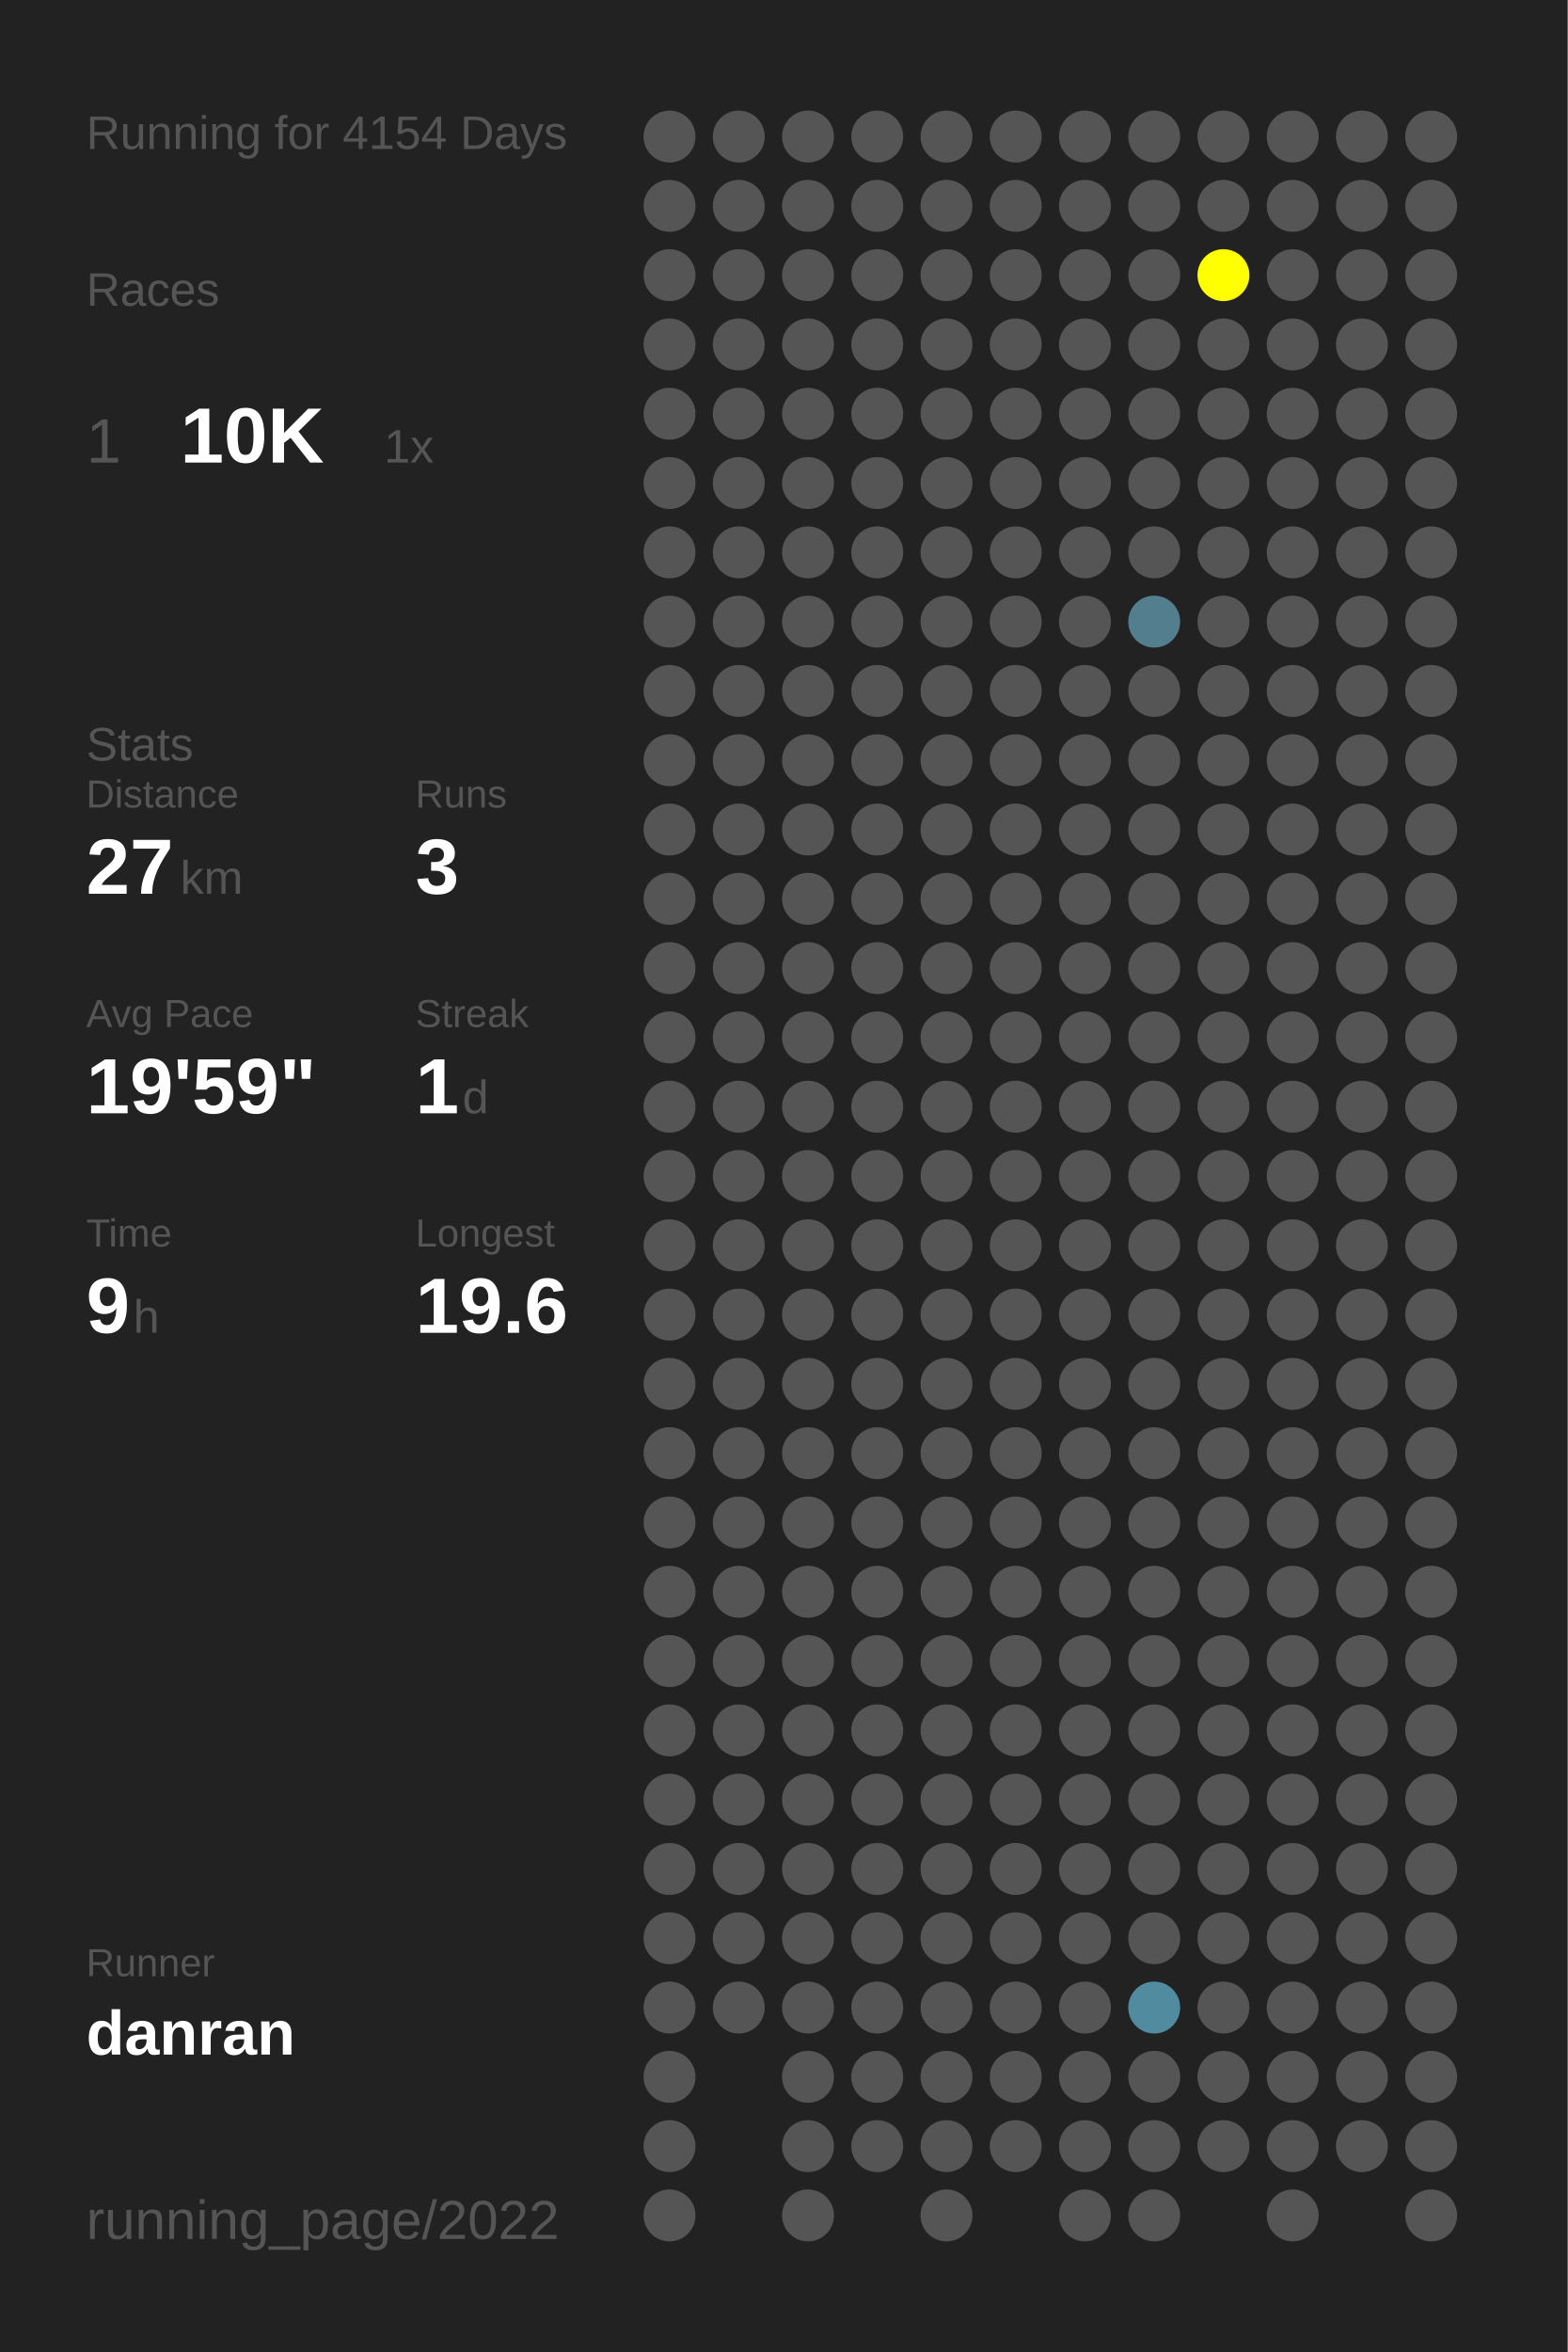
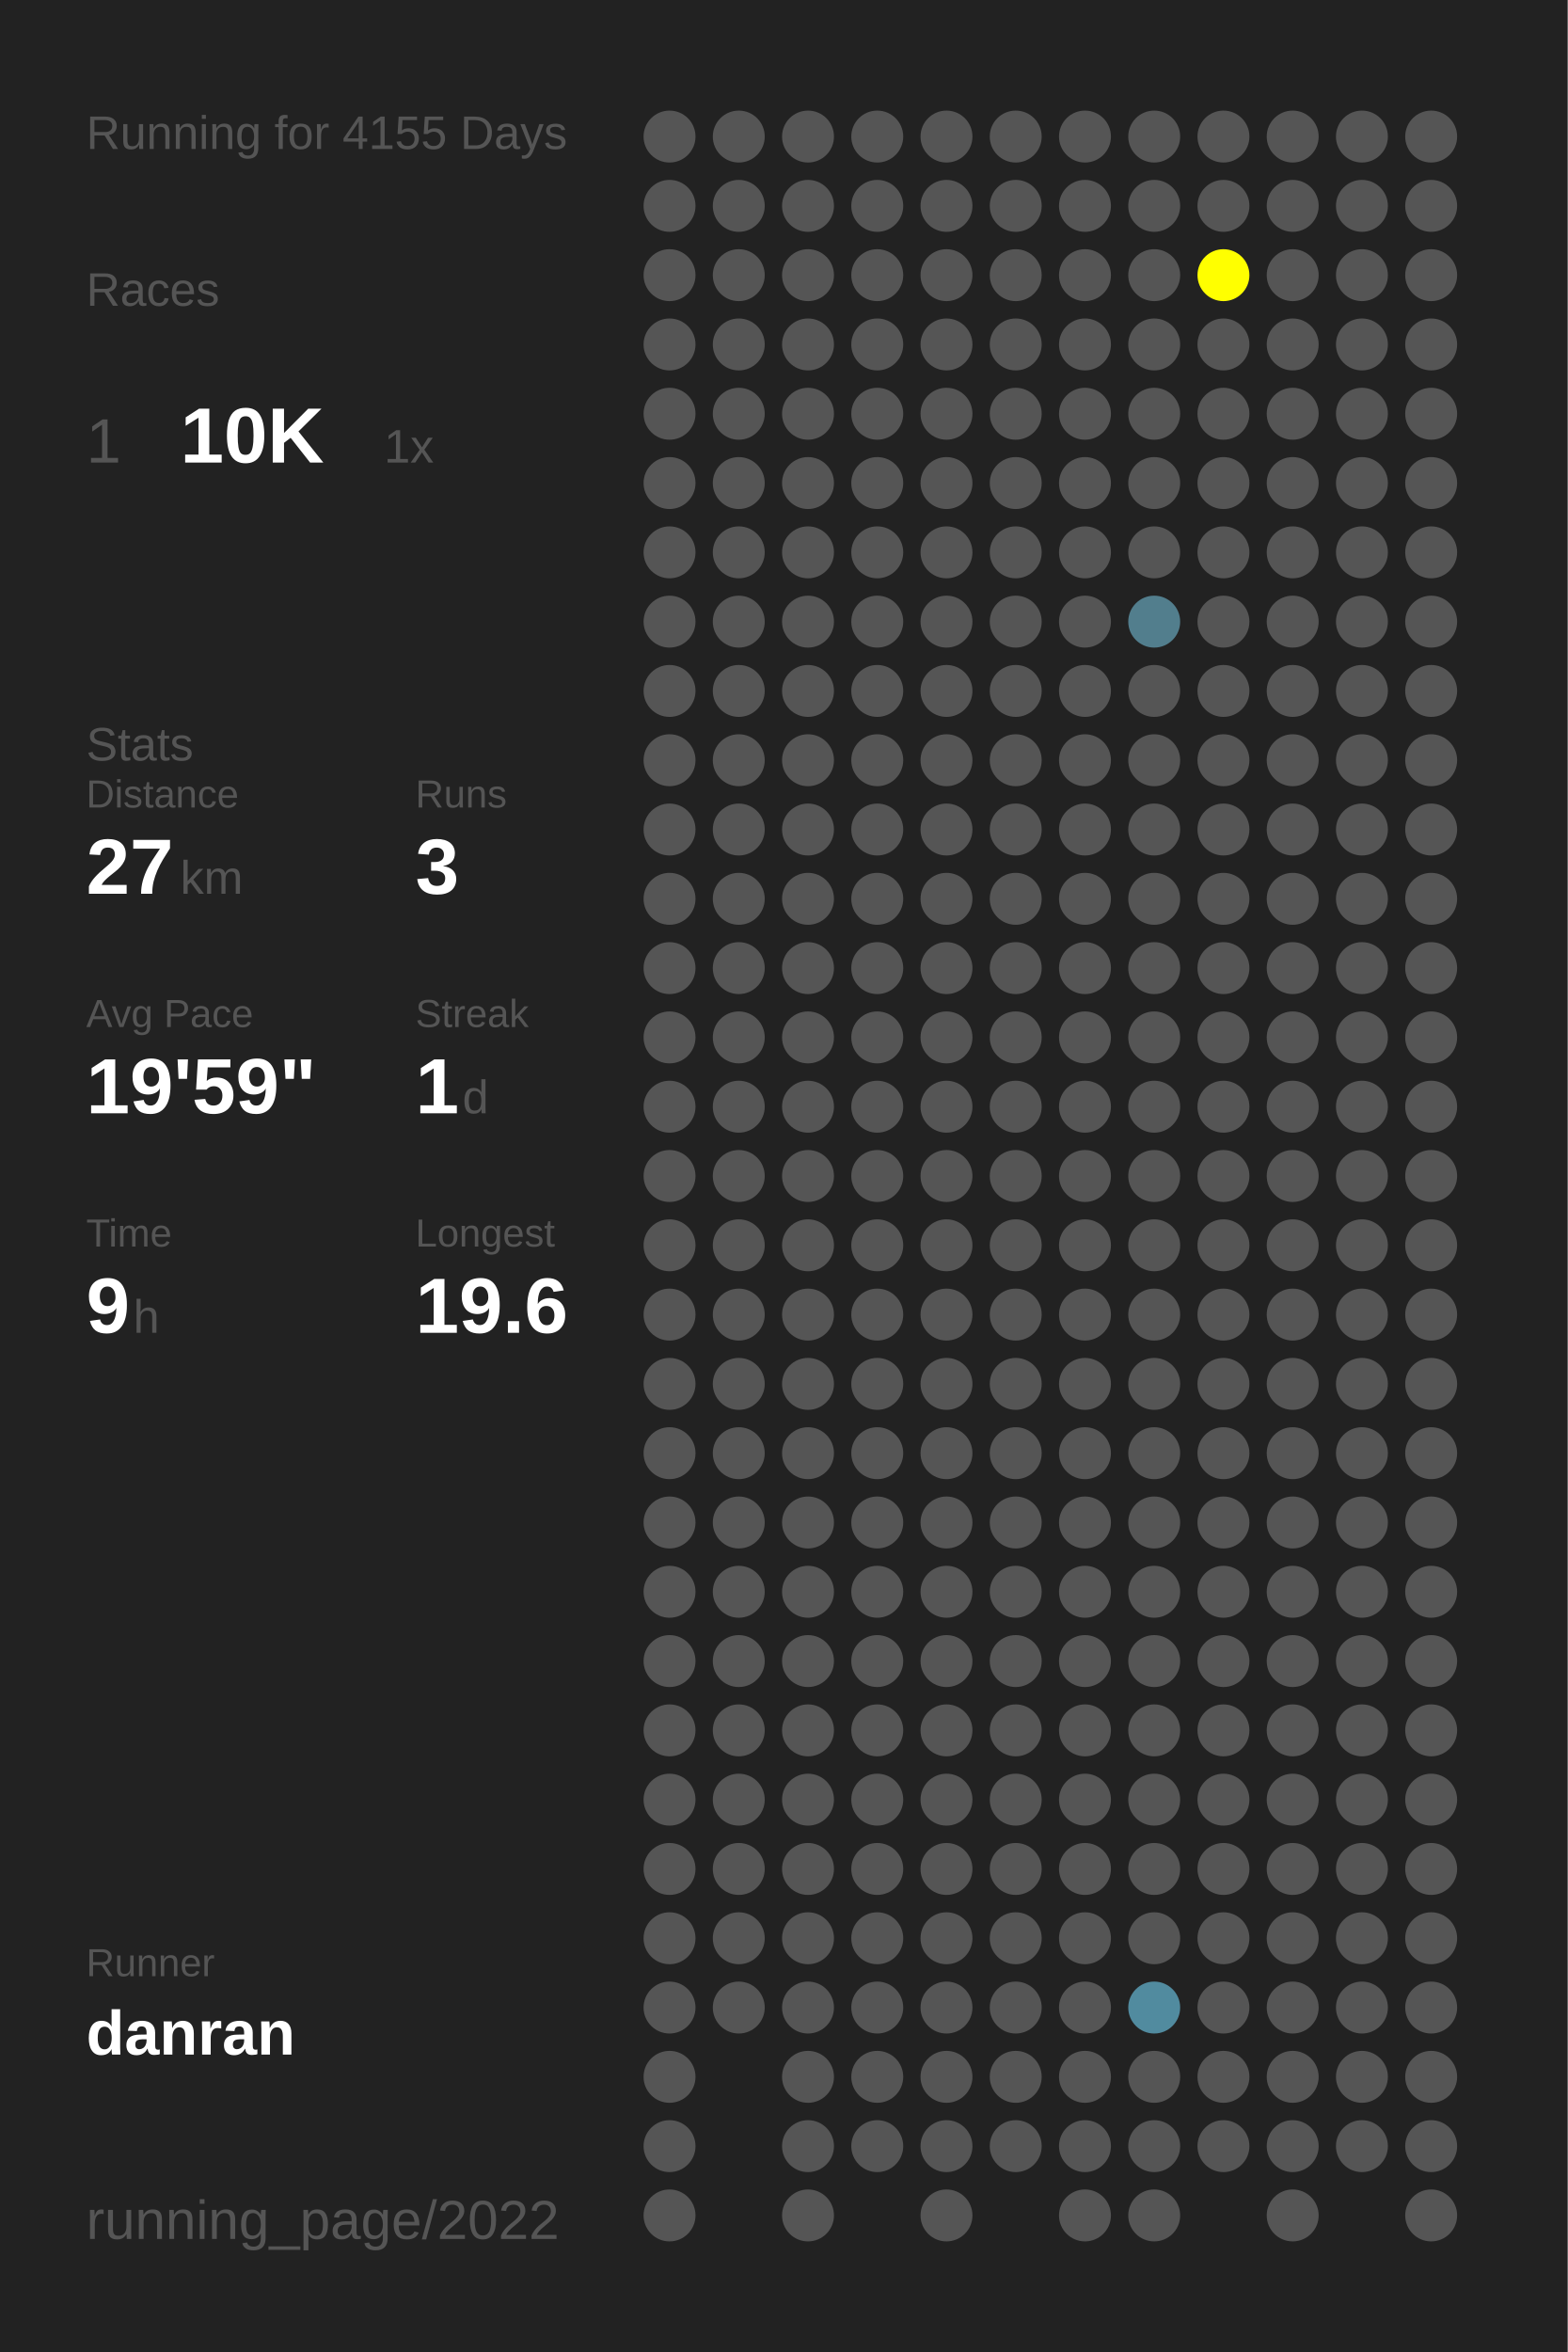
<svg xmlns="http://www.w3.org/2000/svg" baseProfile="full" height="300mm" version="1.1" viewBox="0,0,200,300" width="200mm">
  <defs />
  <rect fill="#222222" height="300" width="200" x="0" y="0" />
-   <text fill="#555555" style="font-size:6px; font-family:Arial;" x="11" y="19">Running for 4154 Days</text>
+   <text fill="#555555" style="font-size:6px; font-family:Arial;" x="11" y="19">Running for 4155 Days</text>
  <text fill="#555555" style="font-size:6px; font-family:Arial;" x="11" y="39">Races</text>
  <text fill="#555555" style="font-size:8px; font-family:Arial;" x="11" y="59">1</text>
  <text fill="#FFFFFF" style="font-size:10px; font-family:Arial; font-weight:bold;" x="23" y="59">10K</text>
  <text fill="#555555" style="font-size:6px; font-family:Arial;" x="49" y="59">1x</text>
  <text fill="#555555" style="font-size:6px; font-family:Arial;" x="11" y="97">Stats</text>
  <text fill="#555555" style="font-size:5px; font-family:Arial;" x="11" y="103">Distance</text>
  <text fill="#FFFFFF" style="font-size:10px; font-family:Arial; font-weight:bold;" x="11" y="114">27</text>
  <text fill="#555555" style="font-size:6px; font-family:Arial;" x="23" y="114">km</text>
  <text fill="#555555" style="font-size:5px; font-family:Arial;" x="53" y="103">Runs</text>
  <text fill="#FFFFFF" style="font-size:10px; font-family:Arial; font-weight:bold;" x="53" y="114">3</text>
  <text fill="#555555" style="font-size:5px; font-family:Arial;" x="11" y="131">Avg Pace</text>
  <text fill="#FFFFFF" style="font-size:10px; font-family:Arial; font-weight:bold;" x="11" y="142">19'59"</text>
  <text fill="#555555" style="font-size:5px; font-family:Arial;" x="53" y="131">Streak</text>
  <text fill="#FFFFFF" style="font-size:10px; font-family:Arial; font-weight:bold;" x="53" y="142">1</text>
  <text fill="#555555" style="font-size:6px; font-family:Arial;" x="59" y="142">d</text>
  <text fill="#555555" style="font-size:5px; font-family:Arial;" x="11" y="159">Time</text>
  <text fill="#FFFFFF" style="font-size:10px; font-family:Arial; font-weight:bold;" x="11" y="170">9</text>
  <text fill="#555555" style="font-size:6px; font-family:Arial;" x="17" y="170">h</text>
  <text fill="#555555" style="font-size:5px; font-family:Arial;" x="53" y="159">Longest</text>
  <text fill="#FFFFFF" style="font-size:10px; font-family:Arial; font-weight:bold;" x="53" y="170">19.6</text>
  <text fill="#555555" style="font-size:5px; font-family:Arial;" x="11" y="252.065">Runner</text>
  <text fill="#FFFFFF" style="font-size:8px; font-family:Arial; font-weight:bold;" x="11" y="262.065">danran</text>
  <text fill="#555555" style="font-size:7px; font-family:Arial;" x="11" y="285.581">running_page/2022</text>
  <circle cx="85.417" cy="17.419" fill="#555555" r="3.312" />
  <circle cx="85.417" cy="26.258" fill="#555555" r="3.312" />
  <circle cx="85.417" cy="35.097" fill="#555555" r="3.312" />
  <circle cx="85.417" cy="43.935" fill="#555555" r="3.312" />
  <circle cx="85.417" cy="52.774" fill="#555555" r="3.312" />
  <circle cx="85.417" cy="61.613" fill="#555555" r="3.312" />
  <circle cx="85.417" cy="70.452" fill="#555555" r="3.312" />
  <circle cx="85.417" cy="79.29" fill="#555555" r="3.312" />
  <circle cx="85.417" cy="88.129" fill="#555555" r="3.312" />
  <circle cx="85.417" cy="96.968" fill="#555555" r="3.312" />
  <circle cx="85.417" cy="105.806" fill="#555555" r="3.312" />
  <circle cx="85.417" cy="114.645" fill="#555555" r="3.312" />
  <circle cx="85.417" cy="123.484" fill="#555555" r="3.312" />
  <circle cx="85.417" cy="132.323" fill="#555555" r="3.312" />
  <circle cx="85.417" cy="141.161" fill="#555555" r="3.312" />
  <circle cx="85.417" cy="150" fill="#555555" r="3.312" />
  <circle cx="85.417" cy="158.839" fill="#555555" r="3.312" />
  <circle cx="85.417" cy="167.677" fill="#555555" r="3.312" />
  <circle cx="85.417" cy="176.516" fill="#555555" r="3.312" />
  <circle cx="85.417" cy="185.355" fill="#555555" r="3.312" />
  <circle cx="85.417" cy="194.194" fill="#555555" r="3.312" />
  <circle cx="85.417" cy="203.032" fill="#555555" r="3.312" />
  <circle cx="85.417" cy="211.871" fill="#555555" r="3.312" />
  <circle cx="85.417" cy="220.71" fill="#555555" r="3.312" />
  <circle cx="85.417" cy="229.548" fill="#555555" r="3.312" />
  <circle cx="85.417" cy="238.387" fill="#555555" r="3.312" />
  <circle cx="85.417" cy="247.226" fill="#555555" r="3.312" />
  <circle cx="85.417" cy="256.065" fill="#555555" r="3.312" />
  <circle cx="85.417" cy="264.903" fill="#555555" r="3.312" />
  <circle cx="85.417" cy="273.742" fill="#555555" r="3.312" />
  <circle cx="85.417" cy="282.581" fill="#555555" r="3.312" />
  <circle cx="94.25" cy="17.419" fill="#555555" r="3.312" />
  <circle cx="94.25" cy="26.258" fill="#555555" r="3.312" />
  <circle cx="94.25" cy="35.097" fill="#555555" r="3.312" />
  <circle cx="94.25" cy="43.935" fill="#555555" r="3.312" />
  <circle cx="94.25" cy="52.774" fill="#555555" r="3.312" />
  <circle cx="94.25" cy="61.613" fill="#555555" r="3.312" />
  <circle cx="94.25" cy="70.452" fill="#555555" r="3.312" />
  <circle cx="94.25" cy="79.29" fill="#555555" r="3.312" />
  <circle cx="94.25" cy="88.129" fill="#555555" r="3.312" />
  <circle cx="94.25" cy="96.968" fill="#555555" r="3.312" />
  <circle cx="94.25" cy="105.806" fill="#555555" r="3.312" />
  <circle cx="94.25" cy="114.645" fill="#555555" r="3.312" />
  <circle cx="94.25" cy="123.484" fill="#555555" r="3.312" />
  <circle cx="94.25" cy="132.323" fill="#555555" r="3.312" />
  <circle cx="94.25" cy="141.161" fill="#555555" r="3.312" />
  <circle cx="94.25" cy="150" fill="#555555" r="3.312" />
  <circle cx="94.25" cy="158.839" fill="#555555" r="3.312" />
  <circle cx="94.25" cy="167.677" fill="#555555" r="3.312" />
  <circle cx="94.25" cy="176.516" fill="#555555" r="3.312" />
  <circle cx="94.25" cy="185.355" fill="#555555" r="3.312" />
  <circle cx="94.25" cy="194.194" fill="#555555" r="3.312" />
  <circle cx="94.25" cy="203.032" fill="#555555" r="3.312" />
  <circle cx="94.25" cy="211.871" fill="#555555" r="3.312" />
  <circle cx="94.25" cy="220.71" fill="#555555" r="3.312" />
  <circle cx="94.25" cy="229.548" fill="#555555" r="3.312" />
  <circle cx="94.25" cy="238.387" fill="#555555" r="3.312" />
  <circle cx="94.25" cy="247.226" fill="#555555" r="3.312" />
  <circle cx="94.25" cy="256.065" fill="#555555" r="3.312" />
  <circle cx="103.083" cy="17.419" fill="#555555" r="3.312" />
  <circle cx="103.083" cy="26.258" fill="#555555" r="3.312" />
  <circle cx="103.083" cy="35.097" fill="#555555" r="3.312" />
  <circle cx="103.083" cy="43.935" fill="#555555" r="3.312" />
  <circle cx="103.083" cy="52.774" fill="#555555" r="3.312" />
  <circle cx="103.083" cy="61.613" fill="#555555" r="3.312" />
  <circle cx="103.083" cy="70.452" fill="#555555" r="3.312" />
  <circle cx="103.083" cy="79.29" fill="#555555" r="3.312" />
  <circle cx="103.083" cy="88.129" fill="#555555" r="3.312" />
  <circle cx="103.083" cy="96.968" fill="#555555" r="3.312" />
  <circle cx="103.083" cy="105.806" fill="#555555" r="3.312" />
  <circle cx="103.083" cy="114.645" fill="#555555" r="3.312" />
  <circle cx="103.083" cy="123.484" fill="#555555" r="3.312" />
  <circle cx="103.083" cy="132.323" fill="#555555" r="3.312" />
  <circle cx="103.083" cy="141.161" fill="#555555" r="3.312" />
  <circle cx="103.083" cy="150" fill="#555555" r="3.312" />
  <circle cx="103.083" cy="158.839" fill="#555555" r="3.312" />
  <circle cx="103.083" cy="167.677" fill="#555555" r="3.312" />
  <circle cx="103.083" cy="176.516" fill="#555555" r="3.312" />
  <circle cx="103.083" cy="185.355" fill="#555555" r="3.312" />
  <circle cx="103.083" cy="194.194" fill="#555555" r="3.312" />
  <circle cx="103.083" cy="203.032" fill="#555555" r="3.312" />
  <circle cx="103.083" cy="211.871" fill="#555555" r="3.312" />
  <circle cx="103.083" cy="220.71" fill="#555555" r="3.312" />
  <circle cx="103.083" cy="229.548" fill="#555555" r="3.312" />
  <circle cx="103.083" cy="238.387" fill="#555555" r="3.312" />
  <circle cx="103.083" cy="247.226" fill="#555555" r="3.312" />
  <circle cx="103.083" cy="256.065" fill="#555555" r="3.312" />
  <circle cx="103.083" cy="264.903" fill="#555555" r="3.312" />
  <circle cx="103.083" cy="273.742" fill="#555555" r="3.312" />
  <circle cx="103.083" cy="282.581" fill="#555555" r="3.312" />
  <circle cx="111.917" cy="17.419" fill="#555555" r="3.312" />
  <circle cx="111.917" cy="26.258" fill="#555555" r="3.312" />
  <circle cx="111.917" cy="35.097" fill="#555555" r="3.312" />
  <circle cx="111.917" cy="43.935" fill="#555555" r="3.312" />
  <circle cx="111.917" cy="52.774" fill="#555555" r="3.312" />
  <circle cx="111.917" cy="61.613" fill="#555555" r="3.312" />
  <circle cx="111.917" cy="70.452" fill="#555555" r="3.312" />
  <circle cx="111.917" cy="79.29" fill="#555555" r="3.312" />
  <circle cx="111.917" cy="88.129" fill="#555555" r="3.312" />
  <circle cx="111.917" cy="96.968" fill="#555555" r="3.312" />
  <circle cx="111.917" cy="105.806" fill="#555555" r="3.312" />
  <circle cx="111.917" cy="114.645" fill="#555555" r="3.312" />
  <circle cx="111.917" cy="123.484" fill="#555555" r="3.312" />
  <circle cx="111.917" cy="132.323" fill="#555555" r="3.312" />
  <circle cx="111.917" cy="141.161" fill="#555555" r="3.312" />
  <circle cx="111.917" cy="150" fill="#555555" r="3.312" />
  <circle cx="111.917" cy="158.839" fill="#555555" r="3.312" />
  <circle cx="111.917" cy="167.677" fill="#555555" r="3.312" />
  <circle cx="111.917" cy="176.516" fill="#555555" r="3.312" />
  <circle cx="111.917" cy="185.355" fill="#555555" r="3.312" />
  <circle cx="111.917" cy="194.194" fill="#555555" r="3.312" />
  <circle cx="111.917" cy="203.032" fill="#555555" r="3.312" />
  <circle cx="111.917" cy="211.871" fill="#555555" r="3.312" />
  <circle cx="111.917" cy="220.71" fill="#555555" r="3.312" />
  <circle cx="111.917" cy="229.548" fill="#555555" r="3.312" />
  <circle cx="111.917" cy="238.387" fill="#555555" r="3.312" />
  <circle cx="111.917" cy="247.226" fill="#555555" r="3.312" />
  <circle cx="111.917" cy="256.065" fill="#555555" r="3.312" />
  <circle cx="111.917" cy="264.903" fill="#555555" r="3.312" />
  <circle cx="111.917" cy="273.742" fill="#555555" r="3.312" />
  <circle cx="120.75" cy="17.419" fill="#555555" r="3.312" />
  <circle cx="120.75" cy="26.258" fill="#555555" r="3.312" />
  <circle cx="120.75" cy="35.097" fill="#555555" r="3.312" />
  <circle cx="120.75" cy="43.935" fill="#555555" r="3.312" />
  <circle cx="120.75" cy="52.774" fill="#555555" r="3.312" />
  <circle cx="120.75" cy="61.613" fill="#555555" r="3.312" />
  <circle cx="120.75" cy="70.452" fill="#555555" r="3.312" />
  <circle cx="120.75" cy="79.29" fill="#555555" r="3.312" />
  <circle cx="120.75" cy="88.129" fill="#555555" r="3.312" />
  <circle cx="120.75" cy="96.968" fill="#555555" r="3.312" />
  <circle cx="120.75" cy="105.806" fill="#555555" r="3.312" />
  <circle cx="120.75" cy="114.645" fill="#555555" r="3.312" />
  <circle cx="120.75" cy="123.484" fill="#555555" r="3.312" />
  <circle cx="120.75" cy="132.323" fill="#555555" r="3.312" />
  <circle cx="120.75" cy="141.161" fill="#555555" r="3.312" />
  <circle cx="120.75" cy="150" fill="#555555" r="3.312" />
  <circle cx="120.75" cy="158.839" fill="#555555" r="3.312" />
  <circle cx="120.75" cy="167.677" fill="#555555" r="3.312" />
  <circle cx="120.75" cy="176.516" fill="#555555" r="3.312" />
  <circle cx="120.75" cy="185.355" fill="#555555" r="3.312" />
  <circle cx="120.75" cy="194.194" fill="#555555" r="3.312" />
  <circle cx="120.75" cy="203.032" fill="#555555" r="3.312" />
  <circle cx="120.75" cy="211.871" fill="#555555" r="3.312" />
  <circle cx="120.75" cy="220.71" fill="#555555" r="3.312" />
  <circle cx="120.75" cy="229.548" fill="#555555" r="3.312" />
  <circle cx="120.75" cy="238.387" fill="#555555" r="3.312" />
  <circle cx="120.75" cy="247.226" fill="#555555" r="3.312" />
  <circle cx="120.75" cy="256.065" fill="#555555" r="3.312" />
  <circle cx="120.75" cy="264.903" fill="#555555" r="3.312" />
  <circle cx="120.75" cy="273.742" fill="#555555" r="3.312" />
  <circle cx="120.75" cy="282.581" fill="#555555" r="3.312" />
  <circle cx="129.583" cy="17.419" fill="#555555" r="3.312" />
  <circle cx="129.583" cy="26.258" fill="#555555" r="3.312" />
  <circle cx="129.583" cy="35.097" fill="#555555" r="3.312" />
  <circle cx="129.583" cy="43.935" fill="#555555" r="3.312" />
  <circle cx="129.583" cy="52.774" fill="#555555" r="3.312" />
  <circle cx="129.583" cy="61.613" fill="#555555" r="3.312" />
  <circle cx="129.583" cy="70.452" fill="#555555" r="3.312" />
  <circle cx="129.583" cy="79.29" fill="#555555" r="3.312" />
  <circle cx="129.583" cy="88.129" fill="#555555" r="3.312" />
  <circle cx="129.583" cy="96.968" fill="#555555" r="3.312" />
  <circle cx="129.583" cy="105.806" fill="#555555" r="3.312" />
  <circle cx="129.583" cy="114.645" fill="#555555" r="3.312" />
  <circle cx="129.583" cy="123.484" fill="#555555" r="3.312" />
  <circle cx="129.583" cy="132.323" fill="#555555" r="3.312" />
  <circle cx="129.583" cy="141.161" fill="#555555" r="3.312" />
  <circle cx="129.583" cy="150" fill="#555555" r="3.312" />
  <circle cx="129.583" cy="158.839" fill="#555555" r="3.312" />
  <circle cx="129.583" cy="167.677" fill="#555555" r="3.312" />
  <circle cx="129.583" cy="176.516" fill="#555555" r="3.312" />
  <circle cx="129.583" cy="185.355" fill="#555555" r="3.312" />
  <circle cx="129.583" cy="194.194" fill="#555555" r="3.312" />
  <circle cx="129.583" cy="203.032" fill="#555555" r="3.312" />
  <circle cx="129.583" cy="211.871" fill="#555555" r="3.312" />
  <circle cx="129.583" cy="220.71" fill="#555555" r="3.312" />
  <circle cx="129.583" cy="229.548" fill="#555555" r="3.312" />
  <circle cx="129.583" cy="238.387" fill="#555555" r="3.312" />
  <circle cx="129.583" cy="247.226" fill="#555555" r="3.312" />
  <circle cx="129.583" cy="256.065" fill="#555555" r="3.312" />
  <circle cx="129.583" cy="264.903" fill="#555555" r="3.312" />
  <circle cx="129.583" cy="273.742" fill="#555555" r="3.312" />
  <circle cx="138.417" cy="17.419" fill="#555555" r="3.312" />
  <circle cx="138.417" cy="26.258" fill="#555555" r="3.312" />
  <circle cx="138.417" cy="35.097" fill="#555555" r="3.312" />
  <circle cx="138.417" cy="43.935" fill="#555555" r="3.312" />
  <circle cx="138.417" cy="52.774" fill="#555555" r="3.312" />
  <circle cx="138.417" cy="61.613" fill="#555555" r="3.312" />
  <circle cx="138.417" cy="70.452" fill="#555555" r="3.312" />
  <circle cx="138.417" cy="79.29" fill="#555555" r="3.312" />
  <circle cx="138.417" cy="88.129" fill="#555555" r="3.312" />
  <circle cx="138.417" cy="96.968" fill="#555555" r="3.312" />
  <circle cx="138.417" cy="105.806" fill="#555555" r="3.312" />
  <circle cx="138.417" cy="114.645" fill="#555555" r="3.312" />
  <circle cx="138.417" cy="123.484" fill="#555555" r="3.312" />
  <circle cx="138.417" cy="132.323" fill="#555555" r="3.312" />
  <circle cx="138.417" cy="141.161" fill="#555555" r="3.312" />
  <circle cx="138.417" cy="150" fill="#555555" r="3.312" />
  <circle cx="138.417" cy="158.839" fill="#555555" r="3.312" />
  <circle cx="138.417" cy="167.677" fill="#555555" r="3.312" />
  <circle cx="138.417" cy="176.516" fill="#555555" r="3.312" />
  <circle cx="138.417" cy="185.355" fill="#555555" r="3.312" />
  <circle cx="138.417" cy="194.194" fill="#555555" r="3.312" />
  <circle cx="138.417" cy="203.032" fill="#555555" r="3.312" />
  <circle cx="138.417" cy="211.871" fill="#555555" r="3.312" />
  <circle cx="138.417" cy="220.71" fill="#555555" r="3.312" />
  <circle cx="138.417" cy="229.548" fill="#555555" r="3.312" />
  <circle cx="138.417" cy="238.387" fill="#555555" r="3.312" />
  <circle cx="138.417" cy="247.226" fill="#555555" r="3.312" />
  <circle cx="138.417" cy="256.065" fill="#555555" r="3.312" />
  <circle cx="138.417" cy="264.903" fill="#555555" r="3.312" />
  <circle cx="138.417" cy="273.742" fill="#555555" r="3.312" />
  <circle cx="138.417" cy="282.581" fill="#555555" r="3.312" />
  <circle cx="147.25" cy="17.419" fill="#555555" r="3.312" />
  <circle cx="147.25" cy="26.258" fill="#555555" r="3.312" />
  <circle cx="147.25" cy="35.097" fill="#555555" r="3.312" />
  <circle cx="147.25" cy="43.935" fill="#555555" r="3.312" />
  <circle cx="147.25" cy="52.774" fill="#555555" r="3.312" />
  <circle cx="147.25" cy="61.613" fill="#555555" r="3.312" />
  <circle cx="147.25" cy="70.452" fill="#555555" r="3.312" />
  <circle cx="147.25" cy="79.29" fill="#527e8d" r="3.312" />
  <circle cx="147.25" cy="88.129" fill="#555555" r="3.312" />
  <circle cx="147.25" cy="96.968" fill="#555555" r="3.312" />
  <circle cx="147.25" cy="105.806" fill="#555555" r="3.312" />
  <circle cx="147.25" cy="114.645" fill="#555555" r="3.312" />
  <circle cx="147.25" cy="123.484" fill="#555555" r="3.312" />
  <circle cx="147.25" cy="132.323" fill="#555555" r="3.312" />
  <circle cx="147.25" cy="141.161" fill="#555555" r="3.312" />
  <circle cx="147.25" cy="150" fill="#555555" r="3.312" />
  <circle cx="147.25" cy="158.839" fill="#555555" r="3.312" />
  <circle cx="147.25" cy="167.677" fill="#555555" r="3.312" />
  <circle cx="147.25" cy="176.516" fill="#555555" r="3.312" />
  <circle cx="147.25" cy="185.355" fill="#555555" r="3.312" />
  <circle cx="147.25" cy="194.194" fill="#555555" r="3.312" />
  <circle cx="147.25" cy="203.032" fill="#555555" r="3.312" />
  <circle cx="147.25" cy="211.871" fill="#555555" r="3.312" />
  <circle cx="147.25" cy="220.71" fill="#555555" r="3.312" />
  <circle cx="147.25" cy="229.548" fill="#555555" r="3.312" />
  <circle cx="147.25" cy="238.387" fill="#555555" r="3.312" />
  <circle cx="147.25" cy="247.226" fill="#555555" r="3.312" />
  <circle cx="147.25" cy="256.065" fill="#518b9f" r="3.312" />
  <circle cx="147.25" cy="264.903" fill="#555555" r="3.312" />
  <circle cx="147.25" cy="273.742" fill="#555555" r="3.312" />
  <circle cx="147.25" cy="282.581" fill="#555555" r="3.312" />
  <circle cx="156.083" cy="17.419" fill="#555555" r="3.312" />
  <circle cx="156.083" cy="26.258" fill="#555555" r="3.312" />
  <circle cx="156.083" cy="35.097" fill="#FFFF00" r="3.312" />
  <circle cx="156.083" cy="43.935" fill="#555555" r="3.312" />
  <circle cx="156.083" cy="52.774" fill="#555555" r="3.312" />
  <circle cx="156.083" cy="61.613" fill="#555555" r="3.312" />
  <circle cx="156.083" cy="70.452" fill="#555555" r="3.312" />
  <circle cx="156.083" cy="79.29" fill="#555555" r="3.312" />
  <circle cx="156.083" cy="88.129" fill="#555555" r="3.312" />
  <circle cx="156.083" cy="96.968" fill="#555555" r="3.312" />
  <circle cx="156.083" cy="105.806" fill="#555555" r="3.312" />
  <circle cx="156.083" cy="114.645" fill="#555555" r="3.312" />
  <circle cx="156.083" cy="123.484" fill="#555555" r="3.312" />
  <circle cx="156.083" cy="132.323" fill="#555555" r="3.312" />
  <circle cx="156.083" cy="141.161" fill="#555555" r="3.312" />
  <circle cx="156.083" cy="150" fill="#555555" r="3.312" />
  <circle cx="156.083" cy="158.839" fill="#555555" r="3.312" />
  <circle cx="156.083" cy="167.677" fill="#555555" r="3.312" />
  <circle cx="156.083" cy="176.516" fill="#555555" r="3.312" />
  <circle cx="156.083" cy="185.355" fill="#555555" r="3.312" />
  <circle cx="156.083" cy="194.194" fill="#555555" r="3.312" />
  <circle cx="156.083" cy="203.032" fill="#555555" r="3.312" />
  <circle cx="156.083" cy="211.871" fill="#555555" r="3.312" />
  <circle cx="156.083" cy="220.71" fill="#555555" r="3.312" />
  <circle cx="156.083" cy="229.548" fill="#555555" r="3.312" />
  <circle cx="156.083" cy="238.387" fill="#555555" r="3.312" />
  <circle cx="156.083" cy="247.226" fill="#555555" r="3.312" />
  <circle cx="156.083" cy="256.065" fill="#555555" r="3.312" />
  <circle cx="156.083" cy="264.903" fill="#555555" r="3.312" />
  <circle cx="156.083" cy="273.742" fill="#555555" r="3.312" />
  <circle cx="164.917" cy="17.419" fill="#555555" r="3.312" />
  <circle cx="164.917" cy="26.258" fill="#555555" r="3.312" />
  <circle cx="164.917" cy="35.097" fill="#555555" r="3.312" />
  <circle cx="164.917" cy="43.935" fill="#555555" r="3.312" />
  <circle cx="164.917" cy="52.774" fill="#555555" r="3.312" />
  <circle cx="164.917" cy="61.613" fill="#555555" r="3.312" />
  <circle cx="164.917" cy="70.452" fill="#555555" r="3.312" />
  <circle cx="164.917" cy="79.29" fill="#555555" r="3.312" />
  <circle cx="164.917" cy="88.129" fill="#555555" r="3.312" />
  <circle cx="164.917" cy="96.968" fill="#555555" r="3.312" />
  <circle cx="164.917" cy="105.806" fill="#555555" r="3.312" />
  <circle cx="164.917" cy="114.645" fill="#555555" r="3.312" />
  <circle cx="164.917" cy="123.484" fill="#555555" r="3.312" />
  <circle cx="164.917" cy="132.323" fill="#555555" r="3.312" />
  <circle cx="164.917" cy="141.161" fill="#555555" r="3.312" />
  <circle cx="164.917" cy="150" fill="#555555" r="3.312" />
  <circle cx="164.917" cy="158.839" fill="#555555" r="3.312" />
  <circle cx="164.917" cy="167.677" fill="#555555" r="3.312" />
  <circle cx="164.917" cy="176.516" fill="#555555" r="3.312" />
  <circle cx="164.917" cy="185.355" fill="#555555" r="3.312" />
  <circle cx="164.917" cy="194.194" fill="#555555" r="3.312" />
  <circle cx="164.917" cy="203.032" fill="#555555" r="3.312" />
  <circle cx="164.917" cy="211.871" fill="#555555" r="3.312" />
  <circle cx="164.917" cy="220.71" fill="#555555" r="3.312" />
  <circle cx="164.917" cy="229.548" fill="#555555" r="3.312" />
  <circle cx="164.917" cy="238.387" fill="#555555" r="3.312" />
  <circle cx="164.917" cy="247.226" fill="#555555" r="3.312" />
  <circle cx="164.917" cy="256.065" fill="#555555" r="3.312" />
  <circle cx="164.917" cy="264.903" fill="#555555" r="3.312" />
  <circle cx="164.917" cy="273.742" fill="#555555" r="3.312" />
  <circle cx="164.917" cy="282.581" fill="#555555" r="3.312" />
  <circle cx="173.75" cy="17.419" fill="#555555" r="3.312" />
  <circle cx="173.75" cy="26.258" fill="#555555" r="3.312" />
  <circle cx="173.75" cy="35.097" fill="#555555" r="3.312" />
  <circle cx="173.75" cy="43.935" fill="#555555" r="3.312" />
  <circle cx="173.75" cy="52.774" fill="#555555" r="3.312" />
  <circle cx="173.75" cy="61.613" fill="#555555" r="3.312" />
  <circle cx="173.75" cy="70.452" fill="#555555" r="3.312" />
  <circle cx="173.75" cy="79.29" fill="#555555" r="3.312" />
  <circle cx="173.75" cy="88.129" fill="#555555" r="3.312" />
  <circle cx="173.75" cy="96.968" fill="#555555" r="3.312" />
  <circle cx="173.75" cy="105.806" fill="#555555" r="3.312" />
  <circle cx="173.75" cy="114.645" fill="#555555" r="3.312" />
  <circle cx="173.75" cy="123.484" fill="#555555" r="3.312" />
  <circle cx="173.75" cy="132.323" fill="#555555" r="3.312" />
  <circle cx="173.75" cy="141.161" fill="#555555" r="3.312" />
  <circle cx="173.75" cy="150" fill="#555555" r="3.312" />
  <circle cx="173.75" cy="158.839" fill="#555555" r="3.312" />
  <circle cx="173.75" cy="167.677" fill="#555555" r="3.312" />
  <circle cx="173.75" cy="176.516" fill="#555555" r="3.312" />
  <circle cx="173.75" cy="185.355" fill="#555555" r="3.312" />
  <circle cx="173.75" cy="194.194" fill="#555555" r="3.312" />
  <circle cx="173.75" cy="203.032" fill="#555555" r="3.312" />
  <circle cx="173.75" cy="211.871" fill="#555555" r="3.312" />
  <circle cx="173.75" cy="220.71" fill="#555555" r="3.312" />
  <circle cx="173.75" cy="229.548" fill="#555555" r="3.312" />
  <circle cx="173.75" cy="238.387" fill="#555555" r="3.312" />
  <circle cx="173.75" cy="247.226" fill="#555555" r="3.312" />
  <circle cx="173.75" cy="256.065" fill="#555555" r="3.312" />
  <circle cx="173.75" cy="264.903" fill="#555555" r="3.312" />
  <circle cx="173.75" cy="273.742" fill="#555555" r="3.312" />
  <circle cx="182.583" cy="17.419" fill="#555555" r="3.312" />
  <circle cx="182.583" cy="26.258" fill="#555555" r="3.312" />
  <circle cx="182.583" cy="35.097" fill="#555555" r="3.312" />
  <circle cx="182.583" cy="43.935" fill="#555555" r="3.312" />
  <circle cx="182.583" cy="52.774" fill="#555555" r="3.312" />
  <circle cx="182.583" cy="61.613" fill="#555555" r="3.312" />
  <circle cx="182.583" cy="70.452" fill="#555555" r="3.312" />
  <circle cx="182.583" cy="79.29" fill="#555555" r="3.312" />
  <circle cx="182.583" cy="88.129" fill="#555555" r="3.312" />
  <circle cx="182.583" cy="96.968" fill="#555555" r="3.312" />
  <circle cx="182.583" cy="105.806" fill="#555555" r="3.312" />
  <circle cx="182.583" cy="114.645" fill="#555555" r="3.312" />
  <circle cx="182.583" cy="123.484" fill="#555555" r="3.312" />
  <circle cx="182.583" cy="132.323" fill="#555555" r="3.312" />
  <circle cx="182.583" cy="141.161" fill="#555555" r="3.312" />
  <circle cx="182.583" cy="150" fill="#555555" r="3.312" />
  <circle cx="182.583" cy="158.839" fill="#555555" r="3.312" />
  <circle cx="182.583" cy="167.677" fill="#555555" r="3.312" />
  <circle cx="182.583" cy="176.516" fill="#555555" r="3.312" />
  <circle cx="182.583" cy="185.355" fill="#555555" r="3.312" />
  <circle cx="182.583" cy="194.194" fill="#555555" r="3.312" />
  <circle cx="182.583" cy="203.032" fill="#555555" r="3.312" />
  <circle cx="182.583" cy="211.871" fill="#555555" r="3.312" />
  <circle cx="182.583" cy="220.71" fill="#555555" r="3.312" />
  <circle cx="182.583" cy="229.548" fill="#555555" r="3.312" />
  <circle cx="182.583" cy="238.387" fill="#555555" r="3.312" />
  <circle cx="182.583" cy="247.226" fill="#555555" r="3.312" />
  <circle cx="182.583" cy="256.065" fill="#555555" r="3.312" />
  <circle cx="182.583" cy="264.903" fill="#555555" r="3.312" />
  <circle cx="182.583" cy="273.742" fill="#555555" r="3.312" />
  <circle cx="182.583" cy="282.581" fill="#555555" r="3.312" />
</svg>
